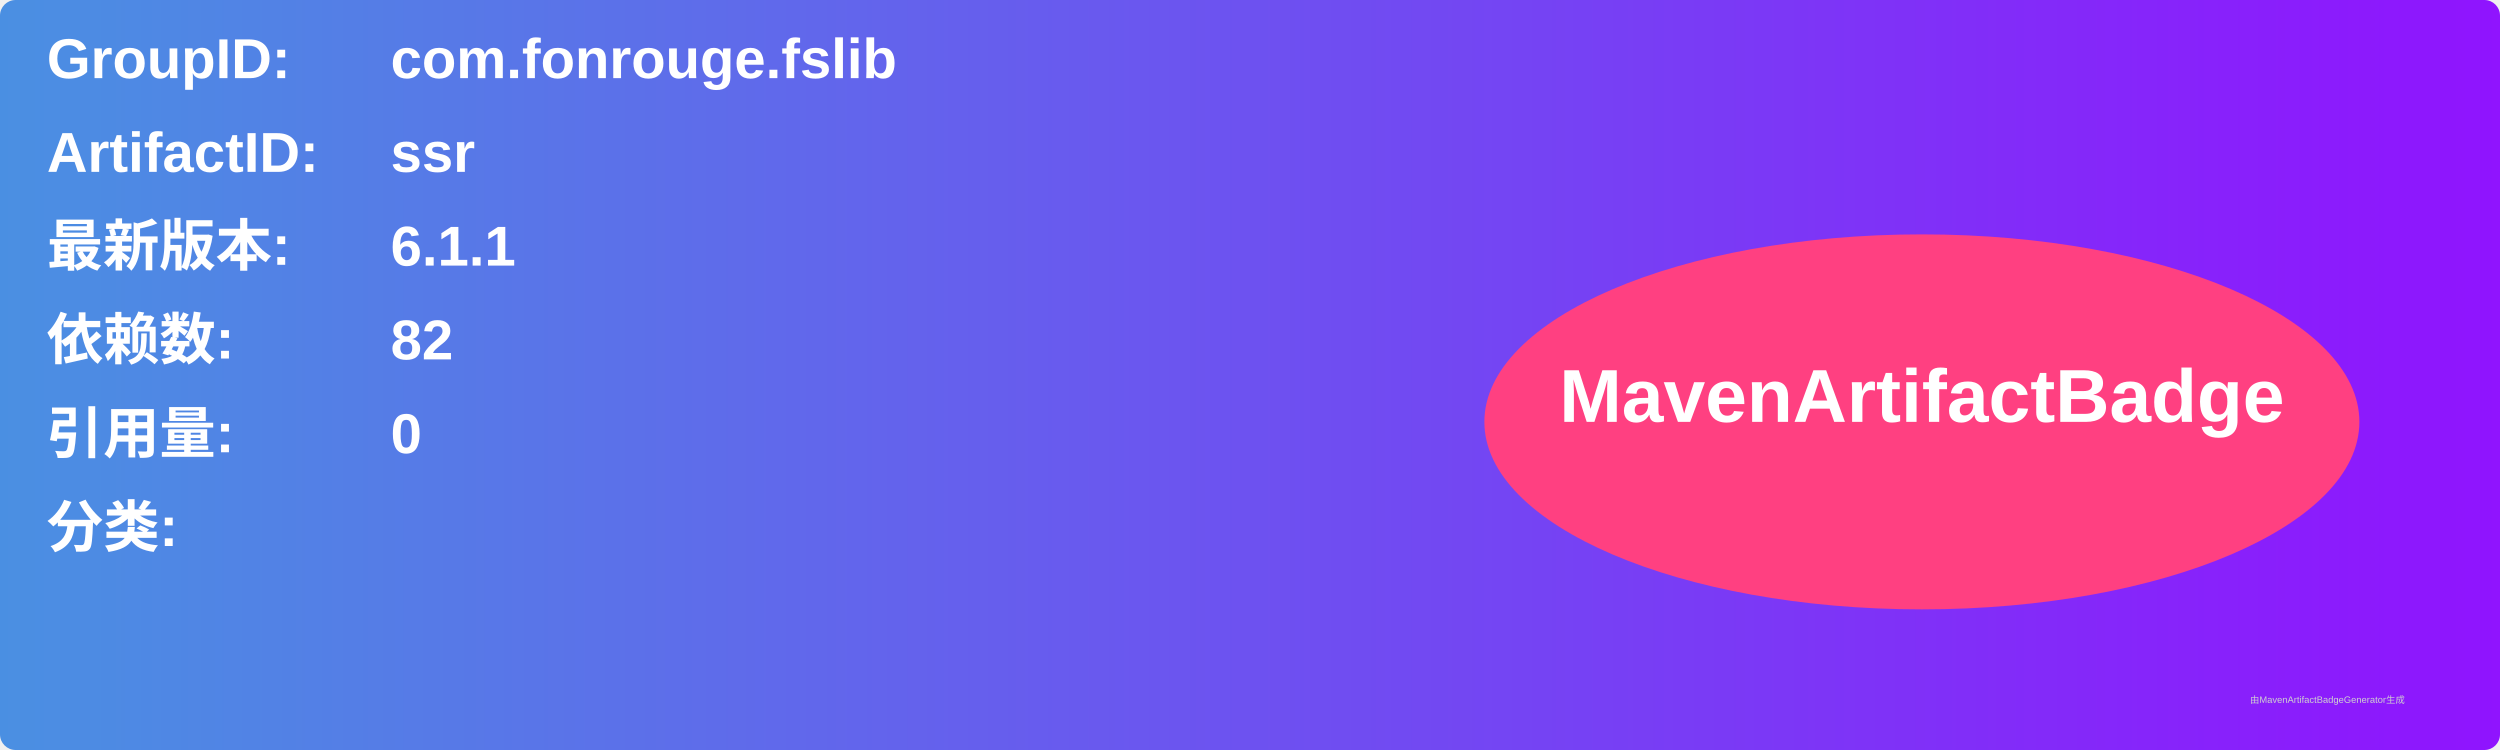
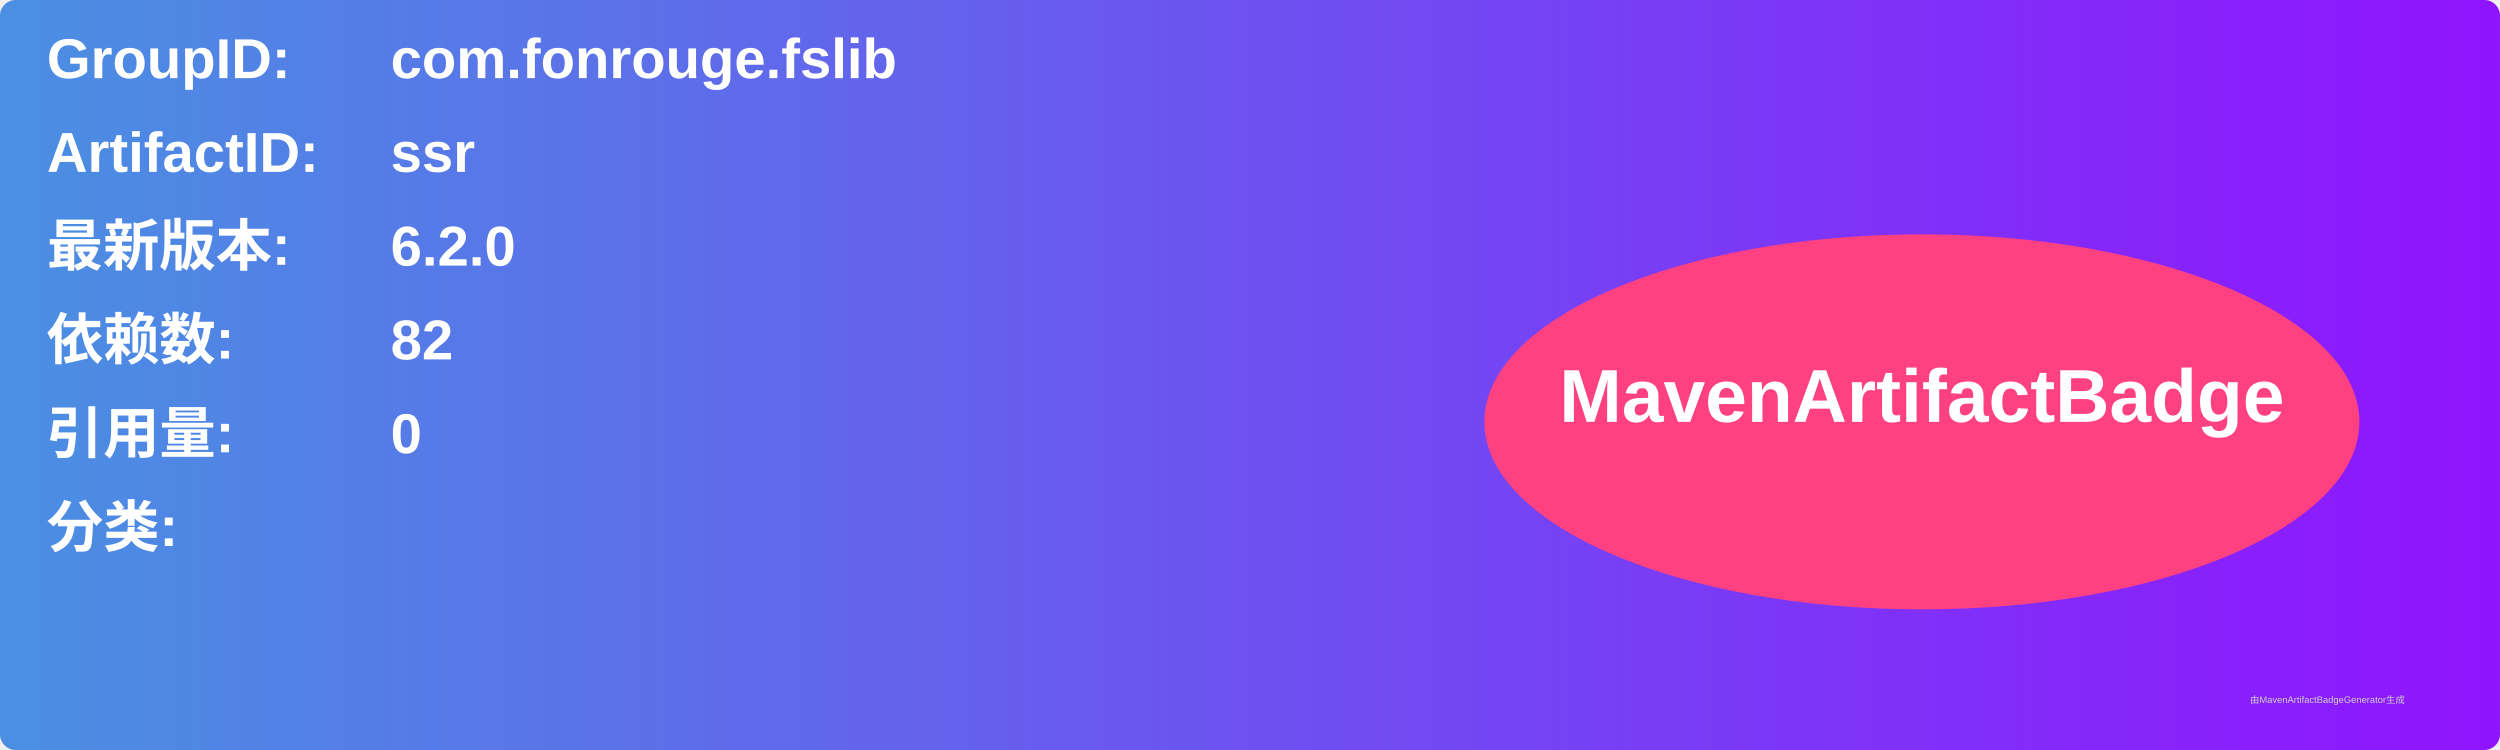
<svg xmlns="http://www.w3.org/2000/svg" width="800" height="240" viewBox="0 0 800 240">
  <linearGradient id="grad" x1="0%" y1="0%" x2="100%" y2="0%">
    <stop offset="0%" stop-color="#4a90e2" />
    <stop offset="100%" stop-color="#9013fe" />
  </linearGradient>
  <rect width="100%" height="100%" rx="5" ry="5" fill="url(#grad)" />
  <g transform="translate(15, 15)">
    <text x="0" y="10" font-family="Arial" font-size="18" fill="white" font-weight="bold" width="260">GroupID:</text>
    <text x="110" y="10" font-family="Arial" font-size="18" fill="white" font-weight="bold" width="460">com.fonrouge.fslib</text>
    <text x="0" y="40" font-family="Arial" font-size="18" fill="white" font-weight="bold" width="260">ArtifactID:</text>
    <text x="110" y="40" font-family="Arial" font-size="18" fill="white" font-weight="bold" width="460">ssr</text>
    <text x="0" y="70" font-family="Arial" font-size="18" fill="white" font-weight="bold">最新版本:</text>
    <text x="110" y="70" font-family="Arial" font-size="18" fill="white" font-weight="bold">
-       <tspan font-weight="bold">6.1.1</tspan>
+       <tspan font-weight="bold">6.2.0</tspan>
    </text>
    <text x="0" y="100" font-family="Arial" font-size="18" fill="white" font-weight="bold">依赖数: </text>
    <text x="110" y="100" font-family="Arial" font-size="18" fill="white">
      <tspan font-weight="bold">82</tspan>
    </text>
    <text x="0" y="130" font-family="Arial" font-size="18" fill="white" font-weight="bold">引用量: </text>
    <text x="110" y="130" font-family="Arial" font-size="18" fill="white">
      <tspan font-weight="bold">0</tspan>
    </text>
    <text x="0" y="160" font-family="Arial" font-size="18" fill="white" font-weight="bold">分类:</text>
    <text x="10" y="190" font-family="Arial" font-size="10" fill="white">
      <tspan font-weight="bold" />
    </text>
    <ellipse cx="600" cy="120" rx="140" ry="60" fill="#ff4081" />
    <text x="600" y="120" text-anchor="middle" font-family="Arial" font-size="24" fill="white" font-weight="bold">MavenArtifactBadge</text>
  </g>
  <text x="720" y="225" font-family="Arial" font-size="3" fill="#d0d0d0">由MavenArtifactBadgeGenerator生成</text>
</svg>
